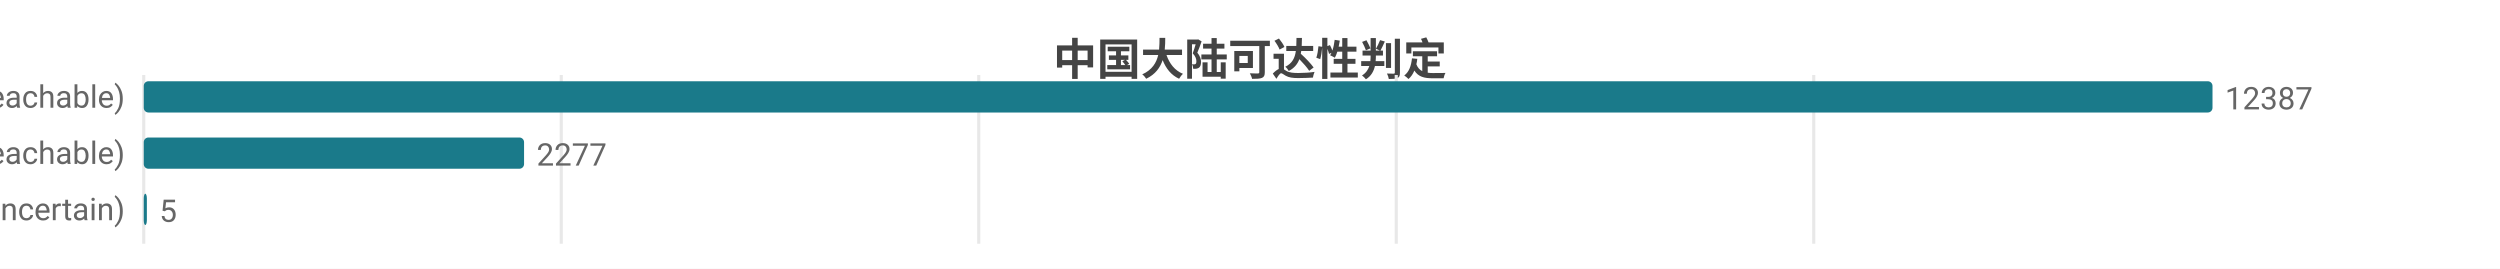
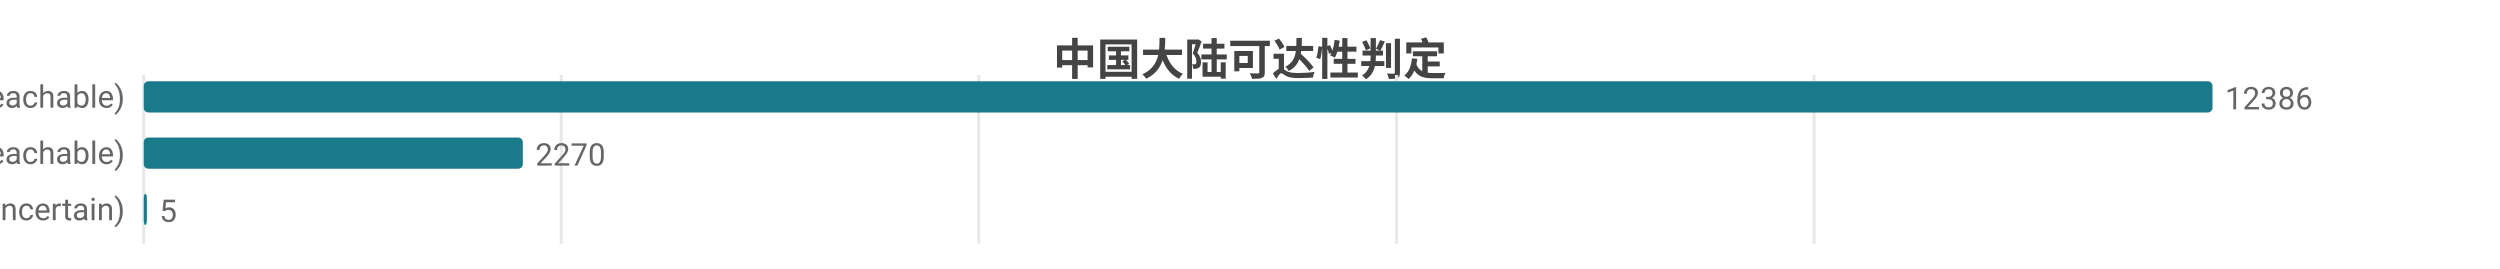
<svg xmlns="http://www.w3.org/2000/svg" width="800" height="86" viewBox="0 0 800 86">
  <rect width="800" height="86" fill="#ffffff" />
  <style>text{font-family:system-ui,-apple-system,'Segoe UI',Roboto,'PingFang SC','Microsoft YaHei','Noto Sans CJK SC',sans-serif}.g{stroke:#e8e8e8;stroke-width:1}.a{stroke:#999;stroke-width:1}.t{font-size:10px;fill:#666}.m{font-size:10px;text-anchor:middle;fill:#666}.e{font-size:10px;text-anchor:end;fill:#666}.l{font-size:11px;fill:#333}.tt{font-size:14px;font-weight:600;text-anchor:middle;fill:#444}.em{font-size:13px;text-anchor:middle;fill:#999}</style>
  <text class="tt" x="400.0" y="24">中国大陆可达性判定</text>
  <line class="g" x1="46" y1="24" x2="46" y2="78" />
  <line class="g" x1="179.6" y1="24" x2="179.6" y2="78" />
  <line class="g" x1="313.2" y1="24" x2="313.2" y2="78" />
-   <line class="g" x1="446.8" y1="24" x2="446.8" y2="78" />
-   <line class="g" x1="580.4" y1="24" x2="580.4" y2="78" />
+   <line class="g" x1="446.9" y1="24" x2="446.9" y2="78" />
+   <line class="g" x1="580.5" y1="24" x2="580.5" y2="78" />
  <text class="e" x="40" y="35">可达 (reachable)</text>
  <rect x="46" y="26" width="662" height="10" fill="#1a7a8a" rx="1.5" />
-   <text class="t" x="712" y="35">12387</text>
+   <text class="t" x="712" y="35">12386</text>
  <text class="e" x="40" y="53">不可达 (unreachable)</text>
-   <rect x="46" y="44" width="121.7" height="10" fill="#1a7a8a" rx="1.5" />
-   <text class="t" x="171.7" y="53">2277</text>
+   <rect x="46" y="44" width="121.3" height="10" fill="#1a7a8a" rx="1.5" />
+   <text class="t" x="171.3" y="53">2270</text>
  <text class="e" x="40" y="71">不确定 (uncertain)</text>
  <rect x="46" y="62" width="1" height="10" fill="#1a7a8a" rx="1.5" />
  <text class="t" x="51" y="71">5</text>
</svg>
